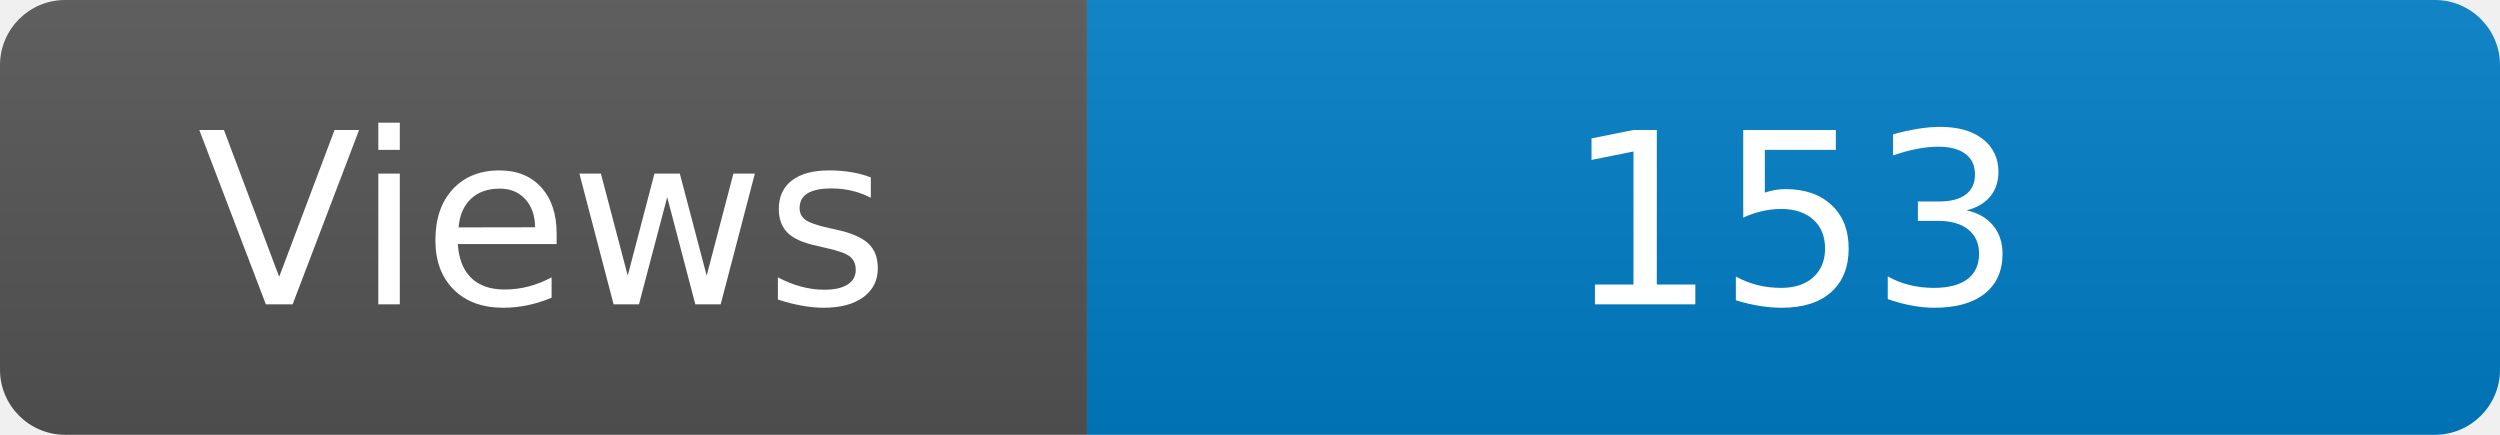
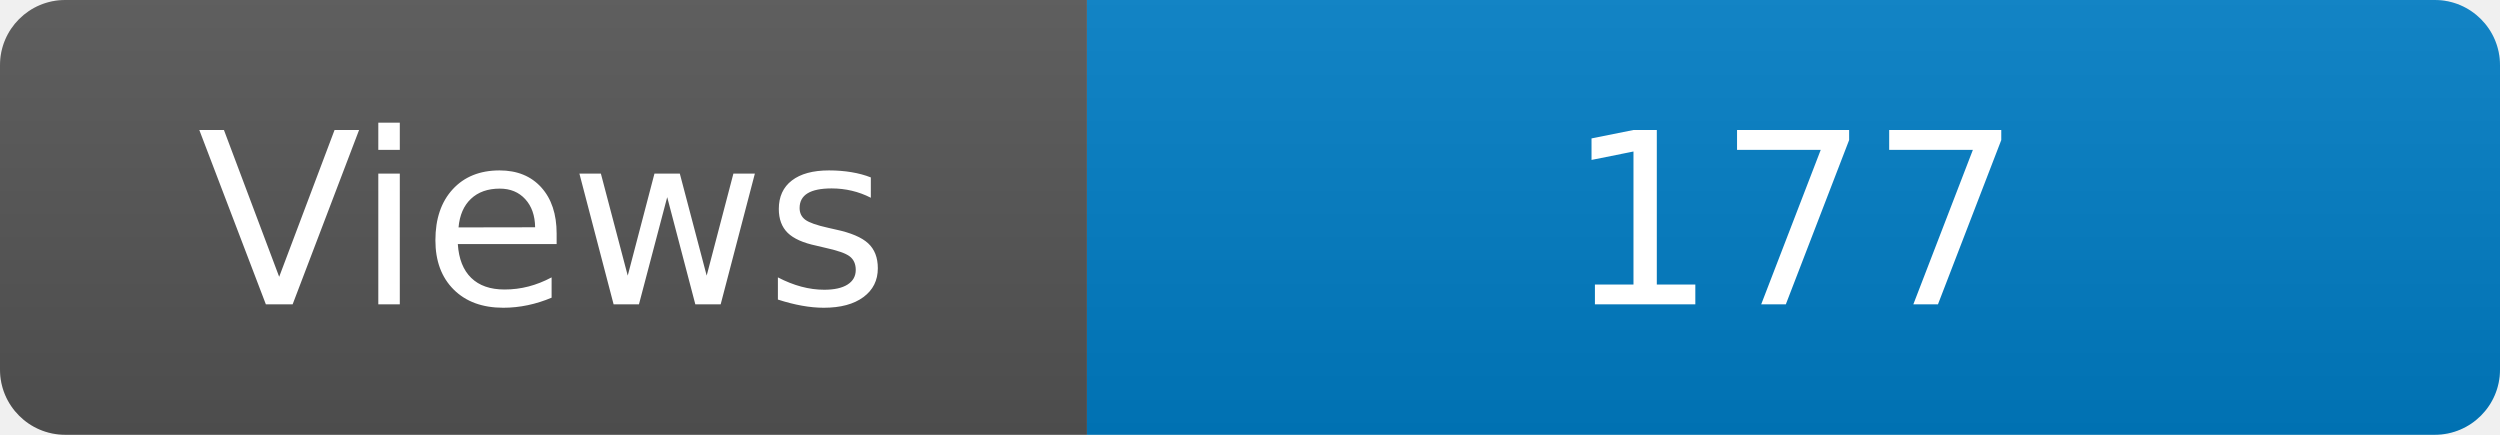
<svg xmlns="http://www.w3.org/2000/svg" width="115" height="20" role="img" aria-label="Maintained?: yes">
  <linearGradient id="s" x2="0" y2="100%">
    <stop offset="0" stop-color="#bbb" stop-opacity=".1" />
    <stop offset="1" stop-opacity=".1" />
  </linearGradient>
  <clipPath id="r">
    <rect width="115" height="20" rx="3" fill="#fff" />
  </clipPath>
  <g clip-path="url(#r)">
    <rect width="50" height="20" fill="#555" />
    <rect x="50" width="160" height="20" fill="#007ec6" />
    <rect width="115" height="20" fill="url(#s)" />
  </g>
  <g fill="#fff" text-anchor="middle" font-family="Verdana,Geneva,DejaVu Sans,sans-serif" font-size="110">
    <text x="250" y="140" transform="scale(.1)" fill="#fff">Views</text>
-     <text x="825" y="140" transform="scale(.1)" fill="#fff">153</text>
+     <text x="825" y="140" transform="scale(.1)" fill="#fff">177</text>
  </g>
</svg>
